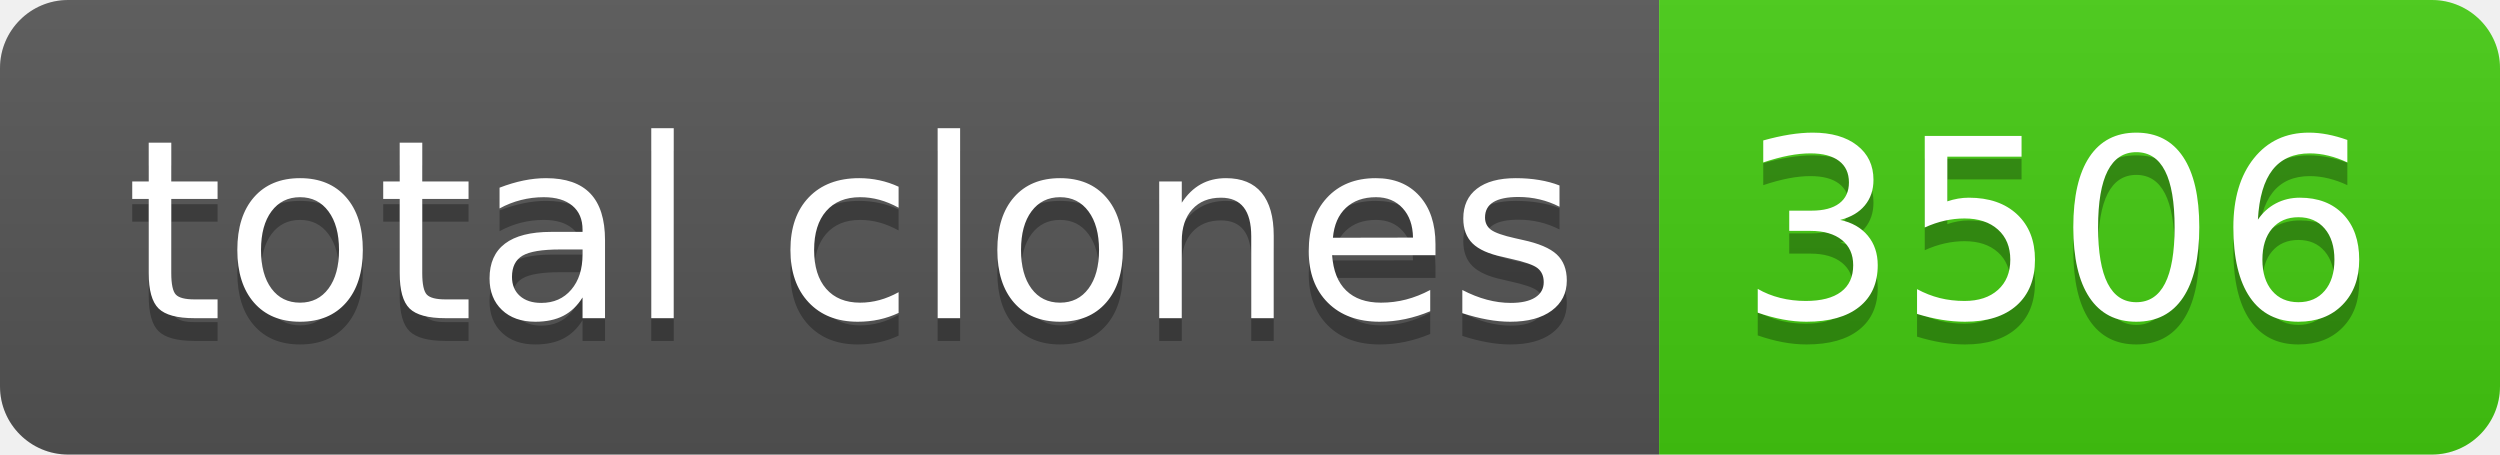
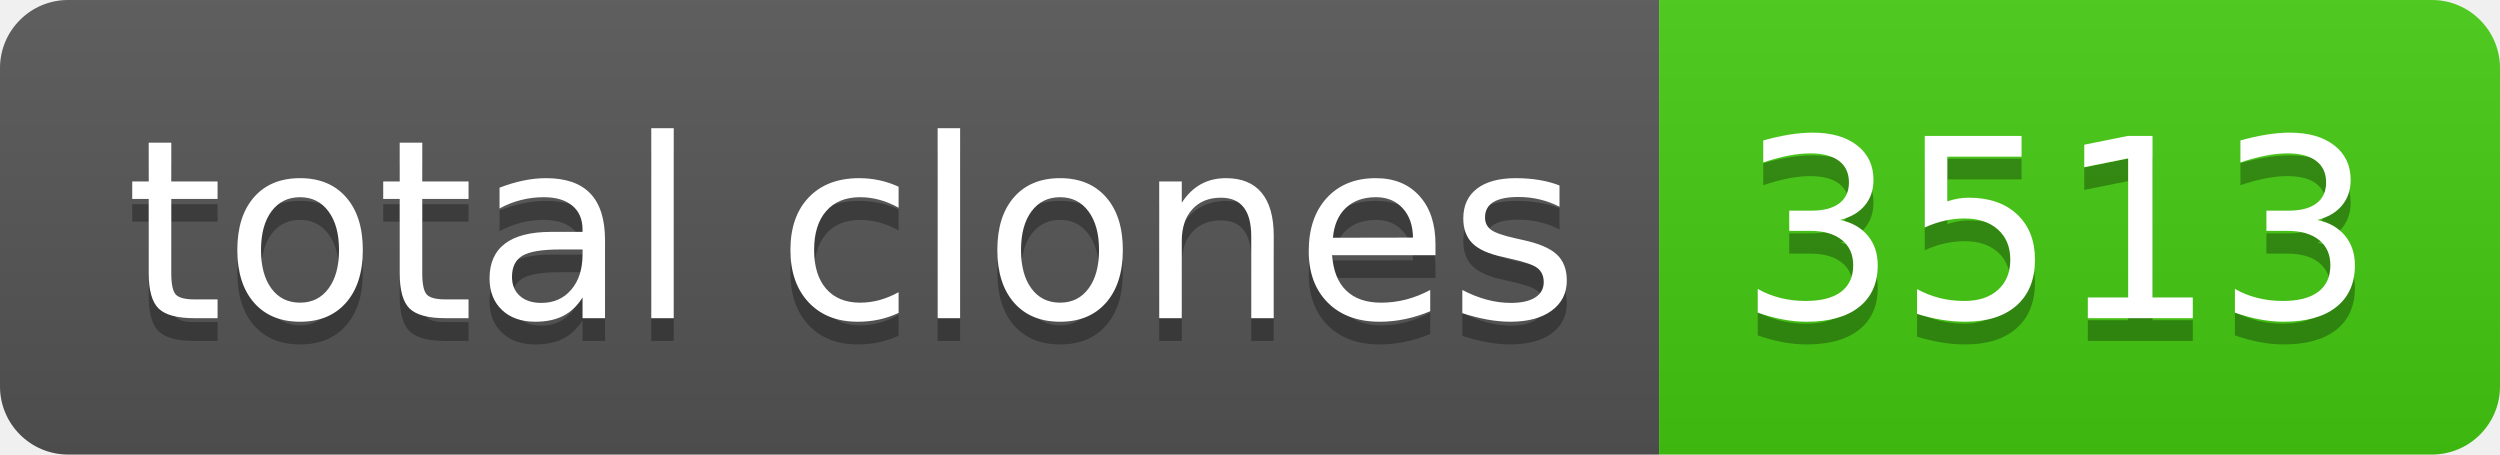
- <svg xmlns="http://www.w3.org/2000/svg" width="110" height="20" role="img" aria-label="total clones: 3506">
+ <svg xmlns="http://www.w3.org/2000/svg" width="110" height="20" role="img" aria-label="total clones: 3513">
  <linearGradient id="s" x2="0" y2="100%">
    <stop offset="0" stop-color="#bbb" stop-opacity=".1" />
    <stop offset="1" stop-opacity=".1" />
  </linearGradient>
  <clipPath id="r">
    <rect width="110" height="20" rx="3" fill="#fff" />
  </clipPath>
  <g clip-path="url(#r)">
    <rect width="73" height="20" fill="#555" />
    <rect x="73" width="37" height="20" fill="#4c1" />
    <rect width="110" height="20" fill="url(#s)" />
  </g>
  <g fill="#fff" text-anchor="middle" font-family="Verdana,Geneva,DejaVu Sans,sans-serif" text-rendering="geometricPrecision" font-size="110">
    <text aria-hidden="true" x="375" y="150" fill="#010101" fill-opacity=".3" transform="scale(.1)" textLength="630">total clones</text>
    <text x="375" y="140" transform="scale(.1)" fill="#fff" textLength="630">total clones</text>
-     <text aria-hidden="true" x="905" y="150" fill="#010101" fill-opacity=".3" transform="scale(.1)" textLength="270">3506</text>
-     <text x="905" y="140" transform="scale(.1)" fill="#fff" textLength="270">3506</text>
+     <text aria-hidden="true" x="905" y="150" fill="#010101" fill-opacity=".3" transform="scale(.1)" textLength="270">3513</text>
+     <text x="905" y="140" transform="scale(.1)" fill="#fff" textLength="270">3513</text>
  </g>
</svg>
